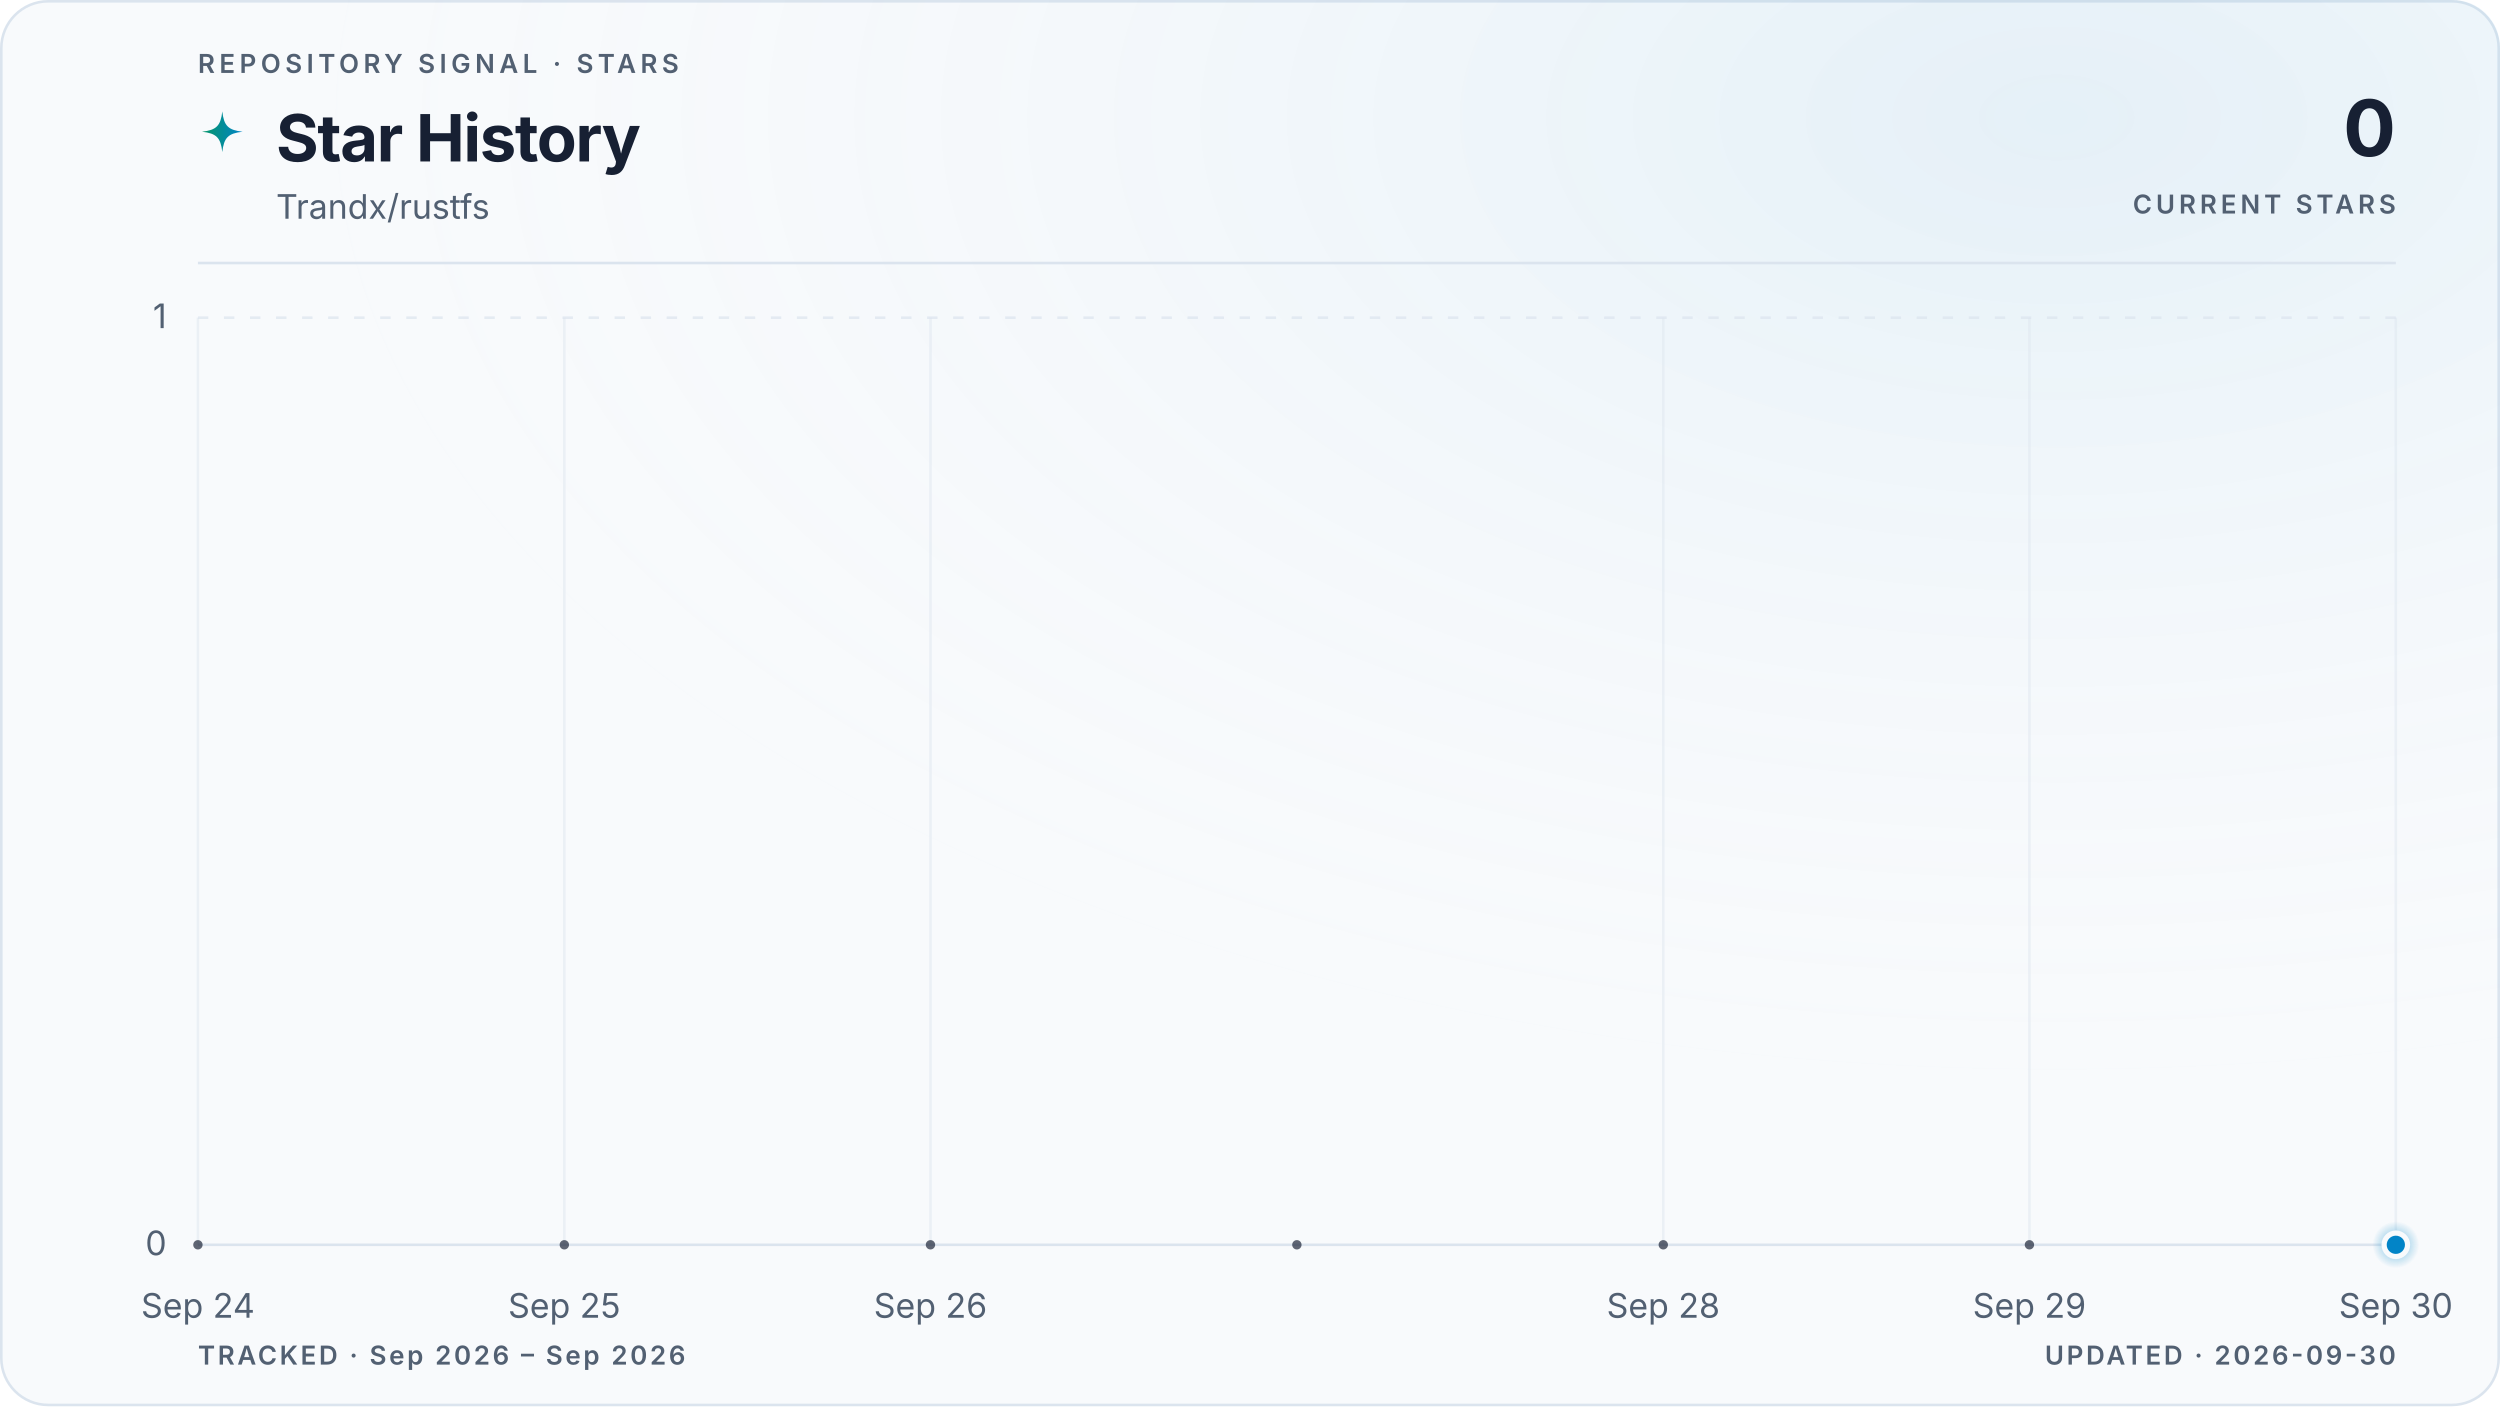
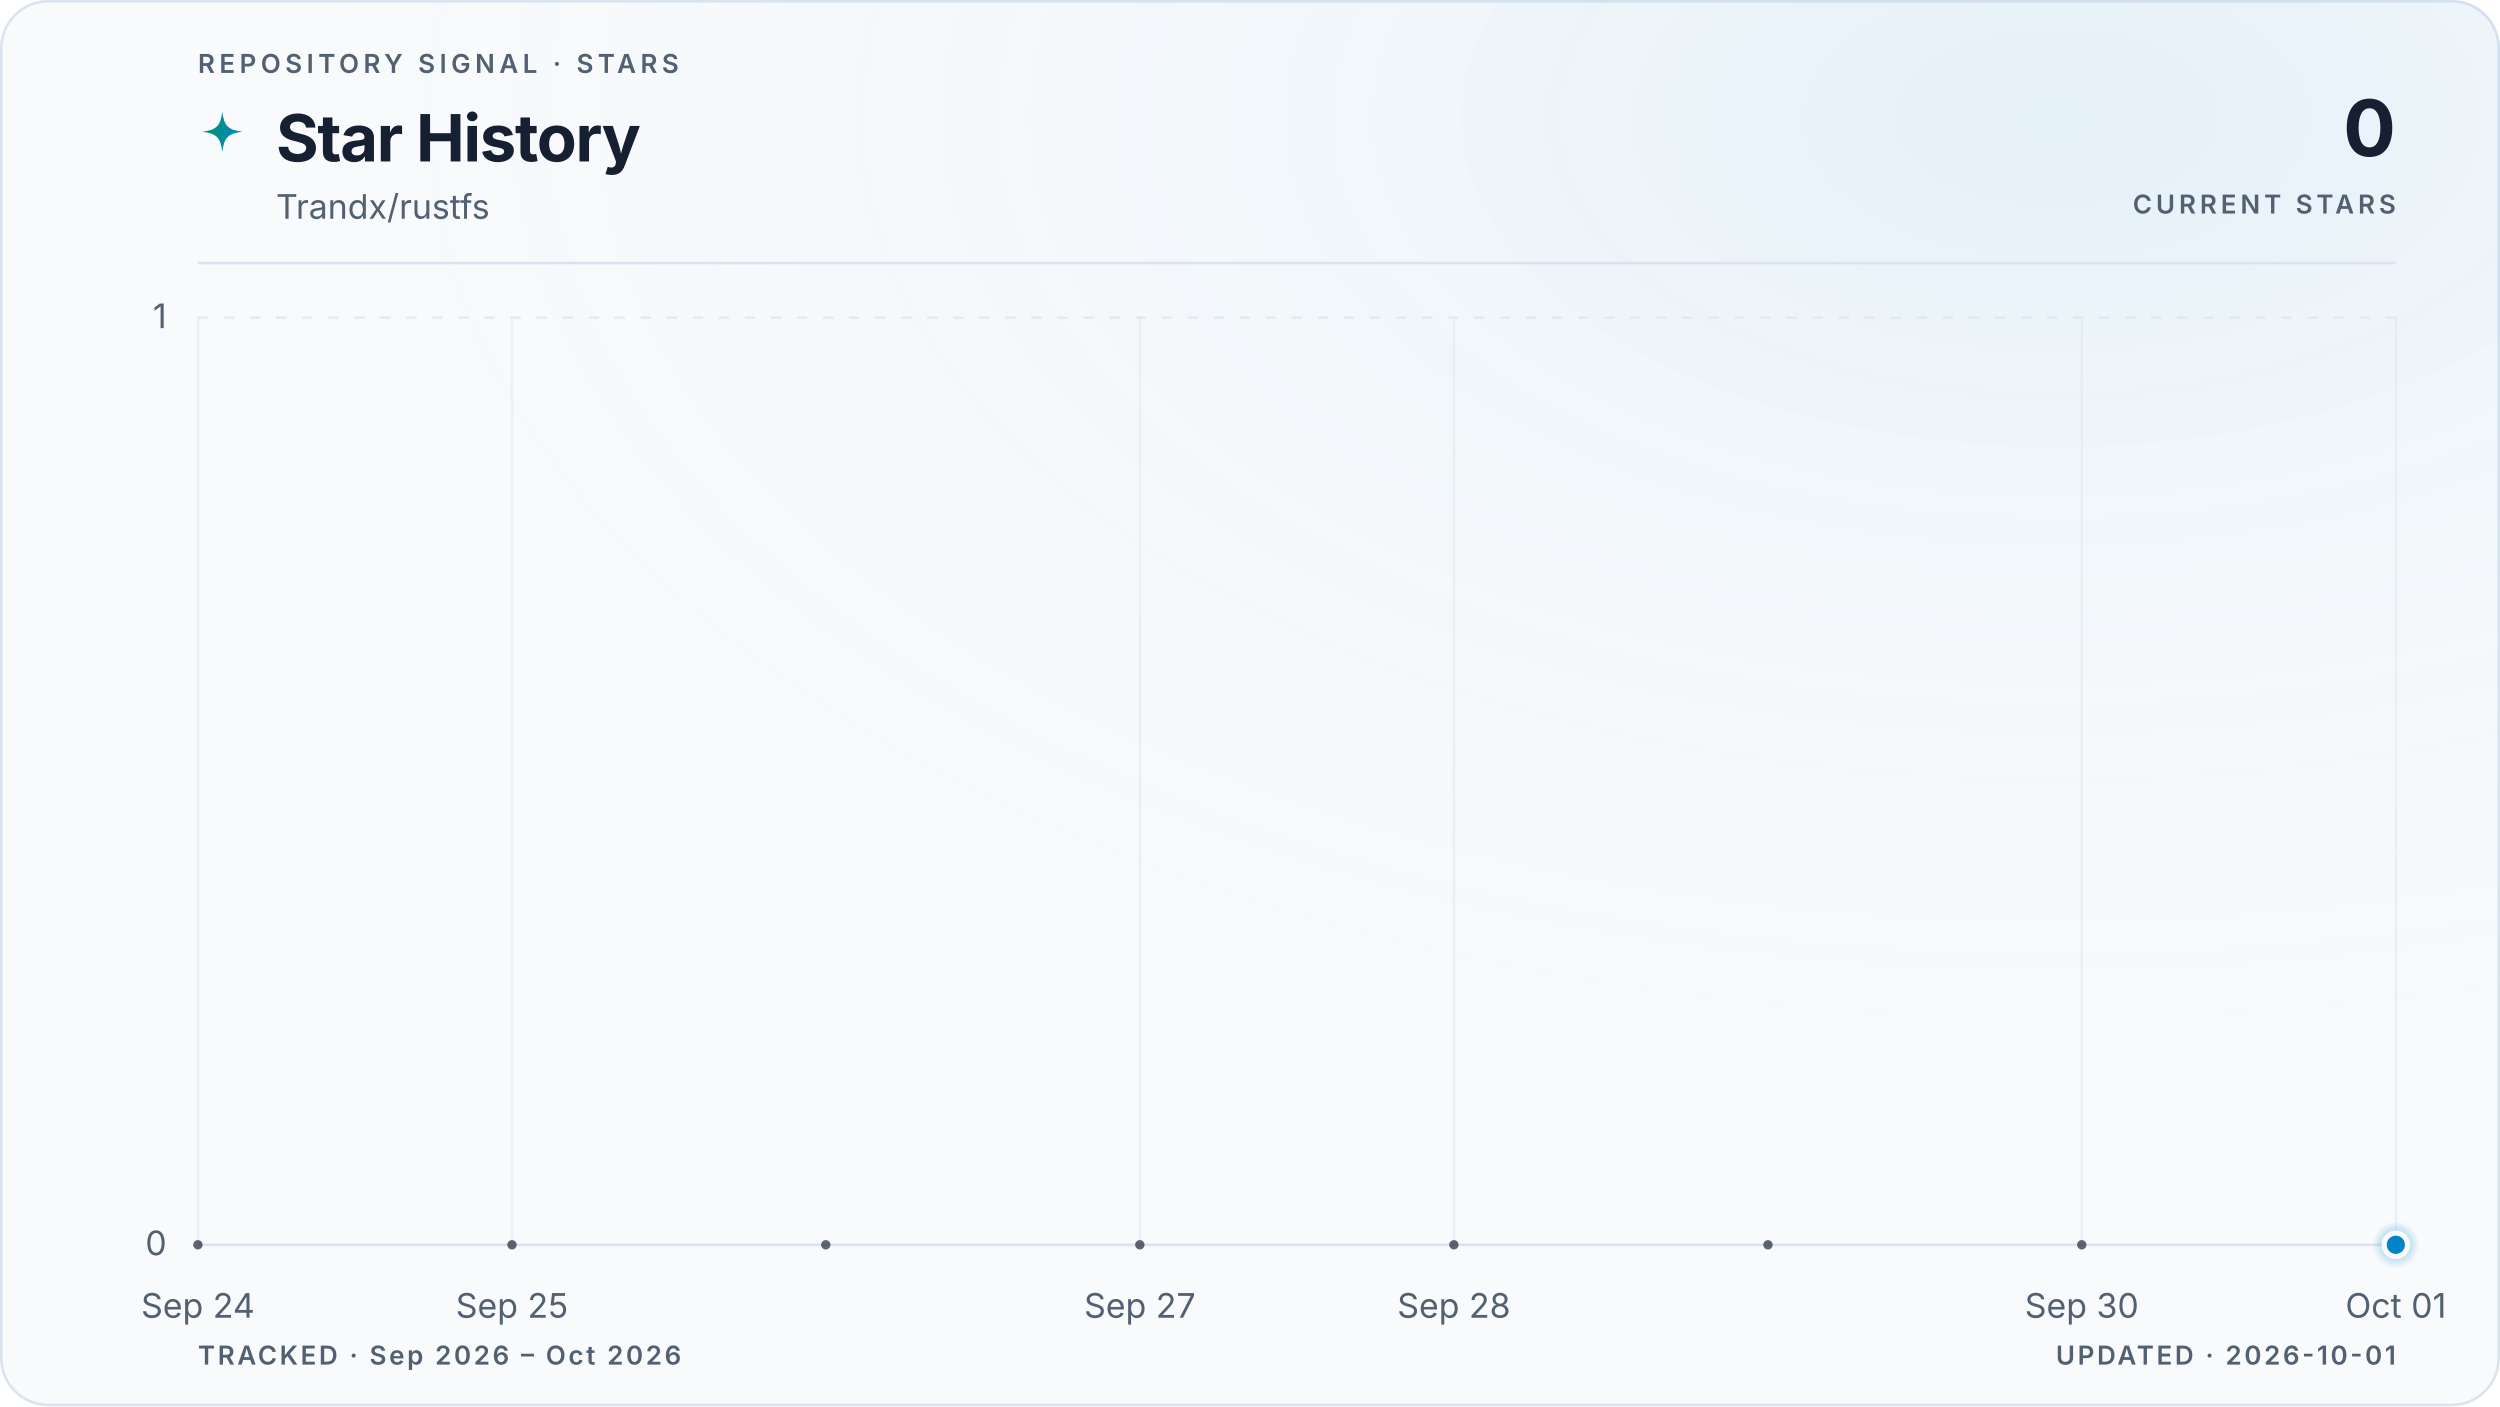
<svg xmlns="http://www.w3.org/2000/svg" viewBox="0 0 960 540" role="img" aria-labelledby="title description" data-style="gradient" data-variant="glow" data-layout="editorial" data-animated="true">
  <defs>
    <linearGradient id="trend" x1="0" y1="0" x2="1" y2="0">
      <stop offset="0%" stop-color="#059669" />
      <stop offset="100%" stop-color="#0284c7" />
    </linearGradient>
    <linearGradient id="area" x1="0" y1="0" x2="0" y2="1">
      <stop offset="0%" stop-color="#059669" stop-opacity="0.22" />
      <stop offset="55%" stop-color="#0284c7" stop-opacity="0.06" />
      <stop offset="100%" stop-color="#0284c7" stop-opacity="0" />
    </linearGradient>
    <radialGradient id="marker-halo" cx="50%" cy="50%" r="50%">
      <stop offset="0%" stop-color="#0284c7" stop-opacity="0.55" />
      <stop offset="100%" stop-color="#0284c7" stop-opacity="0" />
    </radialGradient>
    <radialGradient id="surface-glow" cx="82%" cy="8%" r="70%">
      <stop offset="0%" stop-color="#0284c7" stop-opacity="0.08" />
      <stop offset="100%" stop-color="#f8fafc" stop-opacity="0" />
    </radialGradient>
    <filter id="trend-glow" x="-20%" y="-20%" width="140%" height="140%">
      <feGaussianBlur stdDeviation="5" />
    </filter>
  </defs>
  <style>
.trend-enter{transform-box:fill-box;transform-origin:center;animation:trend-enter 520ms cubic-bezier(0.16,1,0.3,1)}
.marker-enter{transform-box:fill-box;transform-origin:center;animation:marker-enter 320ms cubic-bezier(0.16,1,0.3,1) 200ms both}
.marker-pulse{transform-box:fill-box;transform-origin:center;animation:marker-pulse 2.6s ease-out infinite}
@keyframes trend-enter{from{opacity:.35;transform:translateY(10px)}to{opacity:1;transform:translateY(0)}}
@keyframes marker-enter{from{opacity:0;transform:scale(.4)}to{opacity:1;transform:scale(1)}}
@keyframes marker-pulse{0%{opacity:.5;transform:scale(.7)}70%,100%{opacity:0;transform:scale(2.1)}}
@media (prefers-reduced-motion:reduce){.trend-enter,.marker-enter,.marker-pulse{animation:none!important}}
@media (prefers-reduced-motion:reduce){.marker-pulse{opacity:0}}
</style>
  <rect x="0.5" y="0.5" width="959" height="539" fill="#f8fafc" stroke="#dbe4ee" stroke-width="1" rx="18" />
  <rect width="960" height="540" fill="url(#surface-glow)" rx="18" />
  <text x="76" y="28" fill="#526072" font-family="ui-sans-serif, system-ui, -apple-system, BlinkMacSystemFont, 'Segoe UI', sans-serif" font-size="10" font-weight="600" letter-spacing="1.7">REPOSITORY SIGNAL · STARS</text>
  <path d="M12 1c.8 7.1 2.9 9.2 10 10-7.1.8-9.2 2.9-10 10-.8-7.1-2.9-9.2-10-10 7.1-.8 9.2-2.9 10-10Z" transform="translate(76 42) scale(.78)" fill="url(#trend)" aria-hidden="true" />
  <text x="106" y="62" fill="#172033" font-family="ui-sans-serif, system-ui, -apple-system, BlinkMacSystemFont, 'Segoe UI', sans-serif" font-size="25" font-weight="700" letter-spacing="-0.5">Star History</text>
  <text x="106" y="84" fill="#526072" font-family="ui-sans-serif, system-ui, -apple-system, BlinkMacSystemFont, 'Segoe UI', sans-serif" font-size="13">Trandx/rustfs</text>
  <text x="920" y="60" fill="#172033" font-family="ui-sans-serif, system-ui, -apple-system, BlinkMacSystemFont, 'Segoe UI', sans-serif" font-size="30" font-weight="700" letter-spacing="-0.6" text-anchor="end">0</text>
  <text x="920" y="82" fill="#526072" font-family="ui-sans-serif, system-ui, -apple-system, BlinkMacSystemFont, 'Segoe UI', sans-serif" font-size="10" font-weight="600" letter-spacing="1.5" text-anchor="end">CURRENT STARS</text>
  <line x1="76" y1="101" x2="920" y2="101" stroke="#dbe4ee" stroke-width="1" />
  <line x1="76" y1="478.0" x2="920" y2="478.0" stroke="#dbe4ee" stroke-width="1" stroke-dasharray="0" opacity="1" />
  <text x="64" y="482.0" fill="#526072" font-family="ui-sans-serif, system-ui, -apple-system, BlinkMacSystemFont, 'Segoe UI', sans-serif" font-size="13" text-anchor="end">0</text>
  <line x1="76" y1="122.0" x2="920" y2="122.0" stroke="#dbe4ee" stroke-width="1" stroke-dasharray="4 6" opacity="0.7" />
  <text x="64" y="126.0" fill="#526072" font-family="ui-sans-serif, system-ui, -apple-system, BlinkMacSystemFont, 'Segoe UI', sans-serif" font-size="13" text-anchor="end">1</text>
  <line x1="76.0" y1="122" x2="76.0" y2="478" stroke="#dbe4ee" stroke-width="1" opacity="0.45" />
  <text x="76.0" y="506" fill="#526072" font-family="ui-sans-serif, system-ui, -apple-system, BlinkMacSystemFont, 'Segoe UI', sans-serif" font-size="13" text-anchor="middle">Sep 24</text>
-   <line x1="216.7" y1="122" x2="216.7" y2="478" stroke="#dbe4ee" stroke-width="1" opacity="0.45" />
-   <text x="216.7" y="506" fill="#526072" font-family="ui-sans-serif, system-ui, -apple-system, BlinkMacSystemFont, 'Segoe UI', sans-serif" font-size="13" text-anchor="middle">Sep 25</text>
-   <line x1="357.3" y1="122" x2="357.3" y2="478" stroke="#dbe4ee" stroke-width="1" opacity="0.45" />
-   <text x="357.3" y="506" fill="#526072" font-family="ui-sans-serif, system-ui, -apple-system, BlinkMacSystemFont, 'Segoe UI', sans-serif" font-size="13" text-anchor="middle">Sep 26</text>
-   <line x1="638.7" y1="122" x2="638.7" y2="478" stroke="#dbe4ee" stroke-width="1" opacity="0.45" />
-   <text x="638.7" y="506" fill="#526072" font-family="ui-sans-serif, system-ui, -apple-system, BlinkMacSystemFont, 'Segoe UI', sans-serif" font-size="13" text-anchor="middle">Sep 28</text>
-   <line x1="779.3" y1="122" x2="779.3" y2="478" stroke="#dbe4ee" stroke-width="1" opacity="0.45" />
-   <text x="779.3" y="506" fill="#526072" font-family="ui-sans-serif, system-ui, -apple-system, BlinkMacSystemFont, 'Segoe UI', sans-serif" font-size="13" text-anchor="middle">Sep 29</text>
+   <line x1="196.6" y1="122" x2="196.6" y2="478" stroke="#dbe4ee" stroke-width="1" opacity="0.45" />
+   <text x="196.6" y="506" fill="#526072" font-family="ui-sans-serif, system-ui, -apple-system, BlinkMacSystemFont, 'Segoe UI', sans-serif" font-size="13" text-anchor="middle">Sep 25</text>
+   <line x1="437.7" y1="122" x2="437.7" y2="478" stroke="#dbe4ee" stroke-width="1" opacity="0.45" />
+   <text x="437.7" y="506" fill="#526072" font-family="ui-sans-serif, system-ui, -apple-system, BlinkMacSystemFont, 'Segoe UI', sans-serif" font-size="13" text-anchor="middle">Sep 27</text>
+   <line x1="558.3" y1="122" x2="558.3" y2="478" stroke="#dbe4ee" stroke-width="1" opacity="0.45" />
+   <text x="558.3" y="506" fill="#526072" font-family="ui-sans-serif, system-ui, -apple-system, BlinkMacSystemFont, 'Segoe UI', sans-serif" font-size="13" text-anchor="middle">Sep 28</text>
+   <line x1="799.4" y1="122" x2="799.4" y2="478" stroke="#dbe4ee" stroke-width="1" opacity="0.45" />
+   <text x="799.4" y="506" fill="#526072" font-family="ui-sans-serif, system-ui, -apple-system, BlinkMacSystemFont, 'Segoe UI', sans-serif" font-size="13" text-anchor="middle">Sep 30</text>
  <line x1="920.0" y1="122" x2="920.0" y2="478" stroke="#dbe4ee" stroke-width="1" opacity="0.45" />
-   <text x="920.0" y="506" fill="#526072" font-family="ui-sans-serif, system-ui, -apple-system, BlinkMacSystemFont, 'Segoe UI', sans-serif" font-size="13" text-anchor="middle">Sep 30</text>
+   <text x="920.0" y="506" fill="#526072" font-family="ui-sans-serif, system-ui, -apple-system, BlinkMacSystemFont, 'Segoe UI', sans-serif" font-size="13" text-anchor="middle">Oct 01</text>
  <g class="trend-enter">
-     <path d="M 76.0 478.0 C 122.9 478.0, 169.8 478.0, 216.7 478.0 C 263.6 478.0, 310.4 478.0, 357.3 478.0 C 404.2 478.0, 451.1 478.0, 498.0 478.0 C 544.9 478.0, 591.8 478.0, 638.7 478.0 C 685.6 478.0, 732.4 478.0, 779.3 478.0 C 826.2 478.0, 873.1 478.0, 920.0 478.0 L 920.0 478.0 L 76.0 478.0 Z" fill="url(#area)" />
-     <path d="M 76.0 478.0 C 122.9 478.0, 169.8 478.0, 216.7 478.0 C 263.6 478.0, 310.4 478.0, 357.3 478.0 C 404.2 478.0, 451.1 478.0, 498.0 478.0 C 544.9 478.0, 591.8 478.0, 638.7 478.0 C 685.6 478.0, 732.4 478.0, 779.3 478.0 C 826.2 478.0, 873.1 478.0, 920.0 478.0" fill="none" stroke="url(#trend)" stroke-width="10" stroke-linecap="round" stroke-linejoin="round" opacity="0.10" filter="url(#trend-glow)" />
-     <path d="M 76.0 478.0 C 122.9 478.0, 169.8 478.0, 216.7 478.0 C 263.6 478.0, 310.4 478.0, 357.3 478.0 C 404.2 478.0, 451.1 478.0, 498.0 478.0 C 544.9 478.0, 591.8 478.0, 638.7 478.0 C 685.6 478.0, 732.4 478.0, 779.3 478.0 C 826.2 478.0, 873.1 478.0, 920.0 478.0" fill="none" stroke="url(#trend)" stroke-width="3" stroke-linecap="round" stroke-linejoin="round" />
-     <g data-point-count="6" fill="#172033" opacity="0.68">
+     <path d="M 76.0 478.0 C 116.2 478.0, 156.4 478.0, 196.6 478.0 C 236.8 478.0, 277.0 478.0, 317.1 478.0 C 357.3 478.0, 397.5 478.0, 437.7 478.0 C 477.9 478.0, 518.1 478.0, 558.3 478.0 C 598.5 478.0, 638.7 478.0, 678.9 478.0 C 719.0 478.0, 759.2 478.0, 799.4 478.0 C 839.6 478.0, 879.8 478.0, 920.0 478.0 L 920.0 478.0 L 76.0 478.0 Z" fill="url(#area)" />
+     <path d="M 76.0 478.0 C 116.2 478.0, 156.4 478.0, 196.6 478.0 C 236.8 478.0, 277.0 478.0, 317.1 478.0 C 357.3 478.0, 397.5 478.0, 437.7 478.0 C 477.9 478.0, 518.1 478.0, 558.3 478.0 C 598.5 478.0, 638.7 478.0, 678.9 478.0 C 719.0 478.0, 759.2 478.0, 799.4 478.0 C 839.6 478.0, 879.8 478.0, 920.0 478.0" fill="none" stroke="url(#trend)" stroke-width="10" stroke-linecap="round" stroke-linejoin="round" opacity="0.10" filter="url(#trend-glow)" />
+     <path d="M 76.0 478.0 C 116.2 478.0, 156.4 478.0, 196.6 478.0 C 236.8 478.0, 277.0 478.0, 317.1 478.0 C 357.3 478.0, 397.5 478.0, 437.7 478.0 C 477.9 478.0, 518.1 478.0, 558.3 478.0 C 598.5 478.0, 638.7 478.0, 678.9 478.0 C 719.0 478.0, 759.2 478.0, 799.4 478.0 C 839.6 478.0, 879.8 478.0, 920.0 478.0" fill="none" stroke="url(#trend)" stroke-width="3" stroke-linecap="round" stroke-linejoin="round" />
+     <g data-point-count="7" fill="#172033" opacity="0.68">
      <circle cx="76.0" cy="478.0" r="1.8" />
-       <circle cx="216.7" cy="478.0" r="1.8" />
-       <circle cx="357.3" cy="478.0" r="1.8" />
-       <circle cx="498.0" cy="478.0" r="1.8" />
-       <circle cx="638.7" cy="478.0" r="1.8" />
-       <circle cx="779.3" cy="478.0" r="1.8" />
+       <circle cx="196.6" cy="478.0" r="1.8" />
+       <circle cx="317.1" cy="478.0" r="1.8" />
+       <circle cx="437.7" cy="478.0" r="1.8" />
+       <circle cx="558.3" cy="478.0" r="1.8" />
+       <circle cx="678.9" cy="478.0" r="1.8" />
+       <circle cx="799.4" cy="478.0" r="1.8" />
    </g>
  </g>
  <g class="marker-enter">
    <circle class="marker-pulse" cx="920.0" cy="478.0" r="9" fill="url(#marker-halo)" />
    <circle cx="920.0" cy="478.0" r="4.5" fill="#0284c7" stroke="#f8fafc" stroke-width="2" />
  </g>
-   <text x="76" y="524" fill="#526072" font-family="ui-sans-serif, system-ui, -apple-system, BlinkMacSystemFont, 'Segoe UI', sans-serif" font-size="10" font-weight="600" letter-spacing="1">TRACKED · Sep 2026 – Sep 2026</text>
-   <text x="920" y="524" fill="#526072" font-family="ui-sans-serif, system-ui, -apple-system, BlinkMacSystemFont, 'Segoe UI', sans-serif" font-size="10" font-weight="600" letter-spacing="1" text-anchor="end">UPDATED · 2026-09-30</text>
+   <text x="76" y="524" fill="#526072" font-family="ui-sans-serif, system-ui, -apple-system, BlinkMacSystemFont, 'Segoe UI', sans-serif" font-size="10" font-weight="600" letter-spacing="1">TRACKED · Sep 2026 – Oct 2026</text>
+   <text x="920" y="524" fill="#526072" font-family="ui-sans-serif, system-ui, -apple-system, BlinkMacSystemFont, 'Segoe UI', sans-serif" font-size="10" font-weight="600" letter-spacing="1" text-anchor="end">UPDATED · 2026-10-01</text>
</svg>
